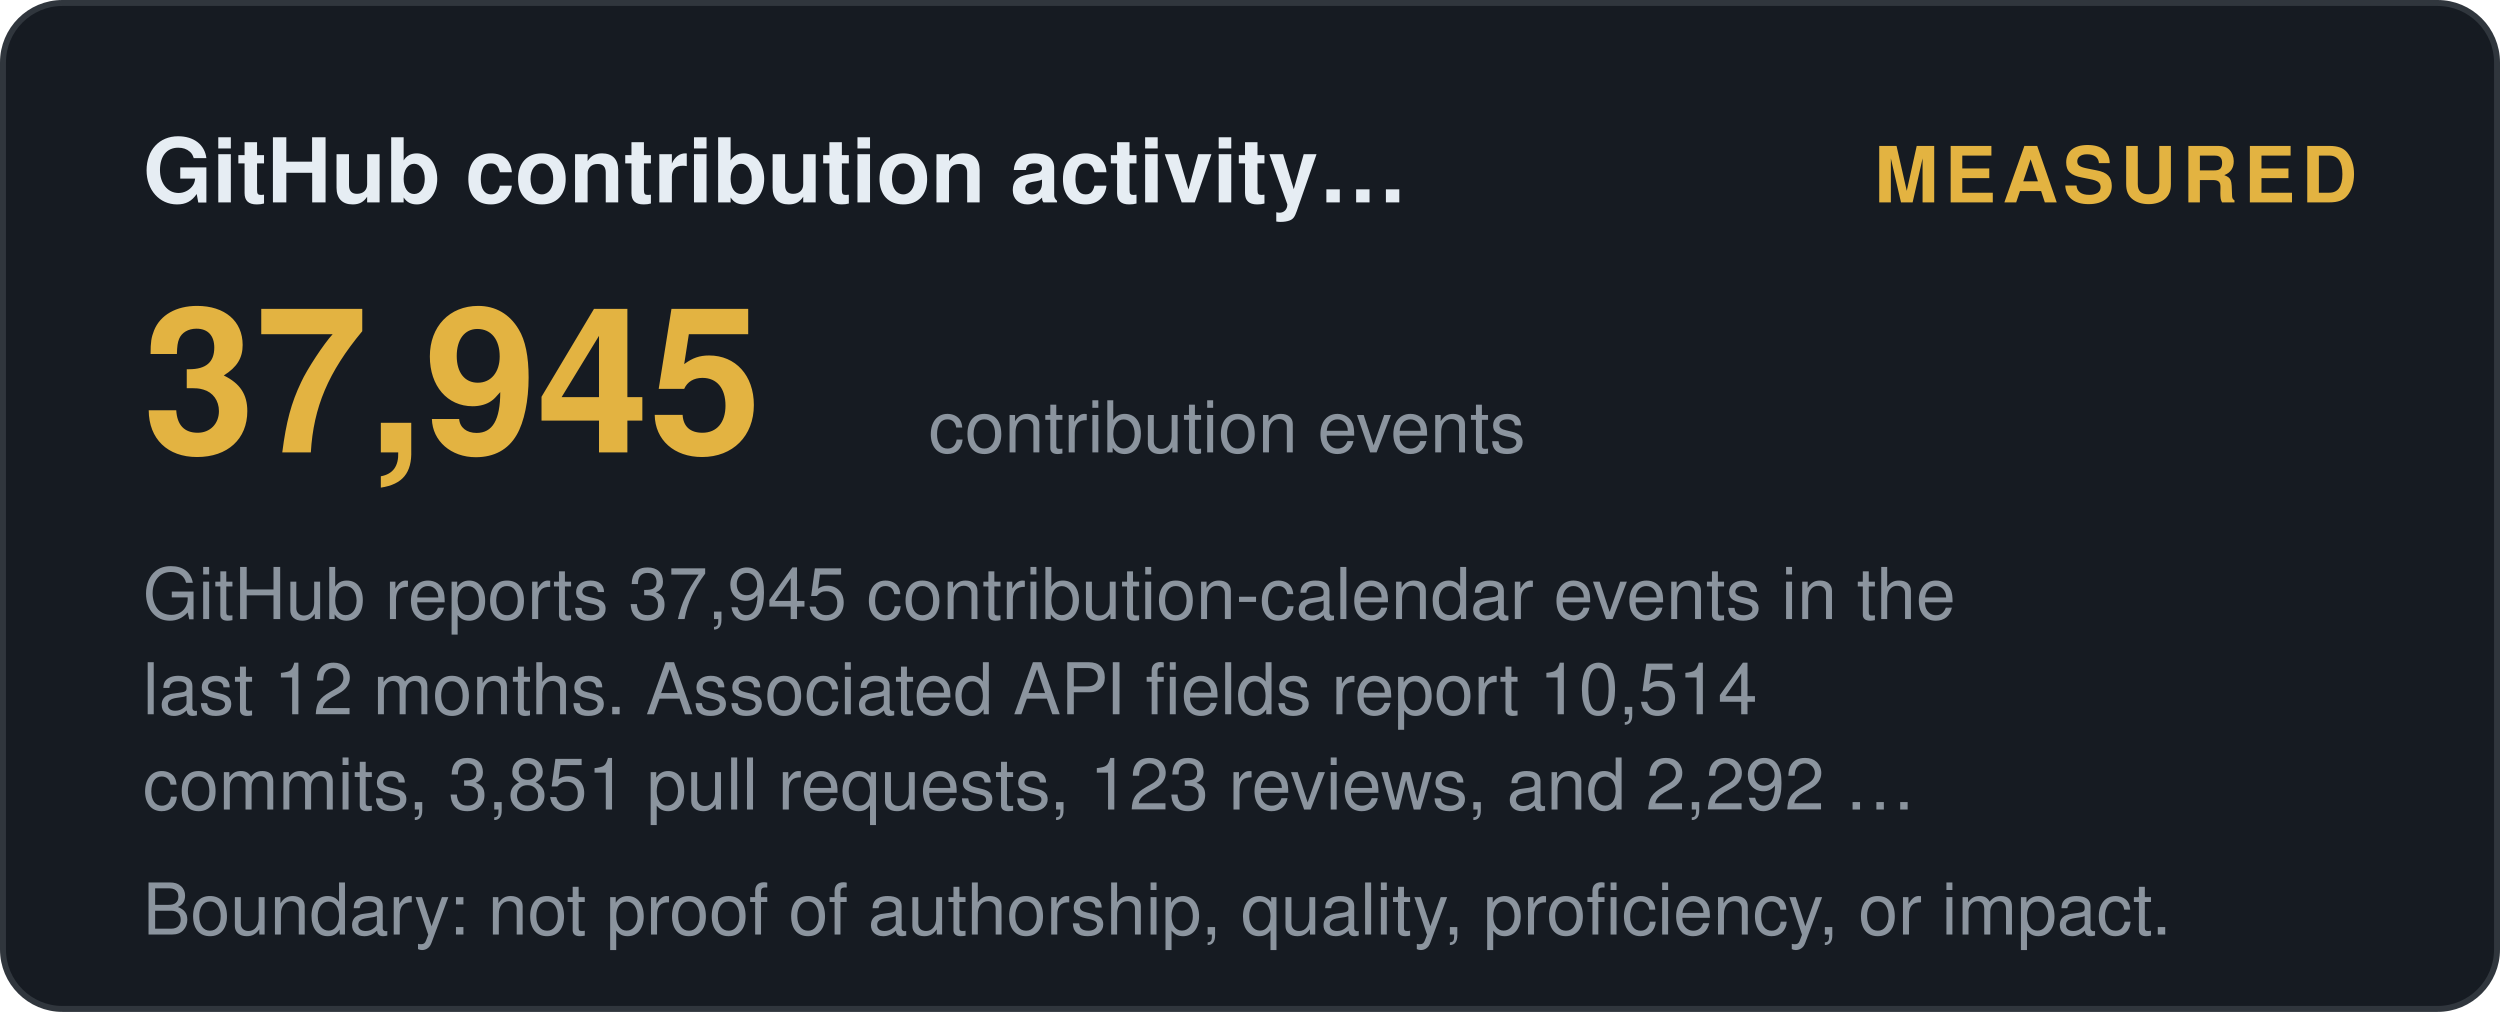
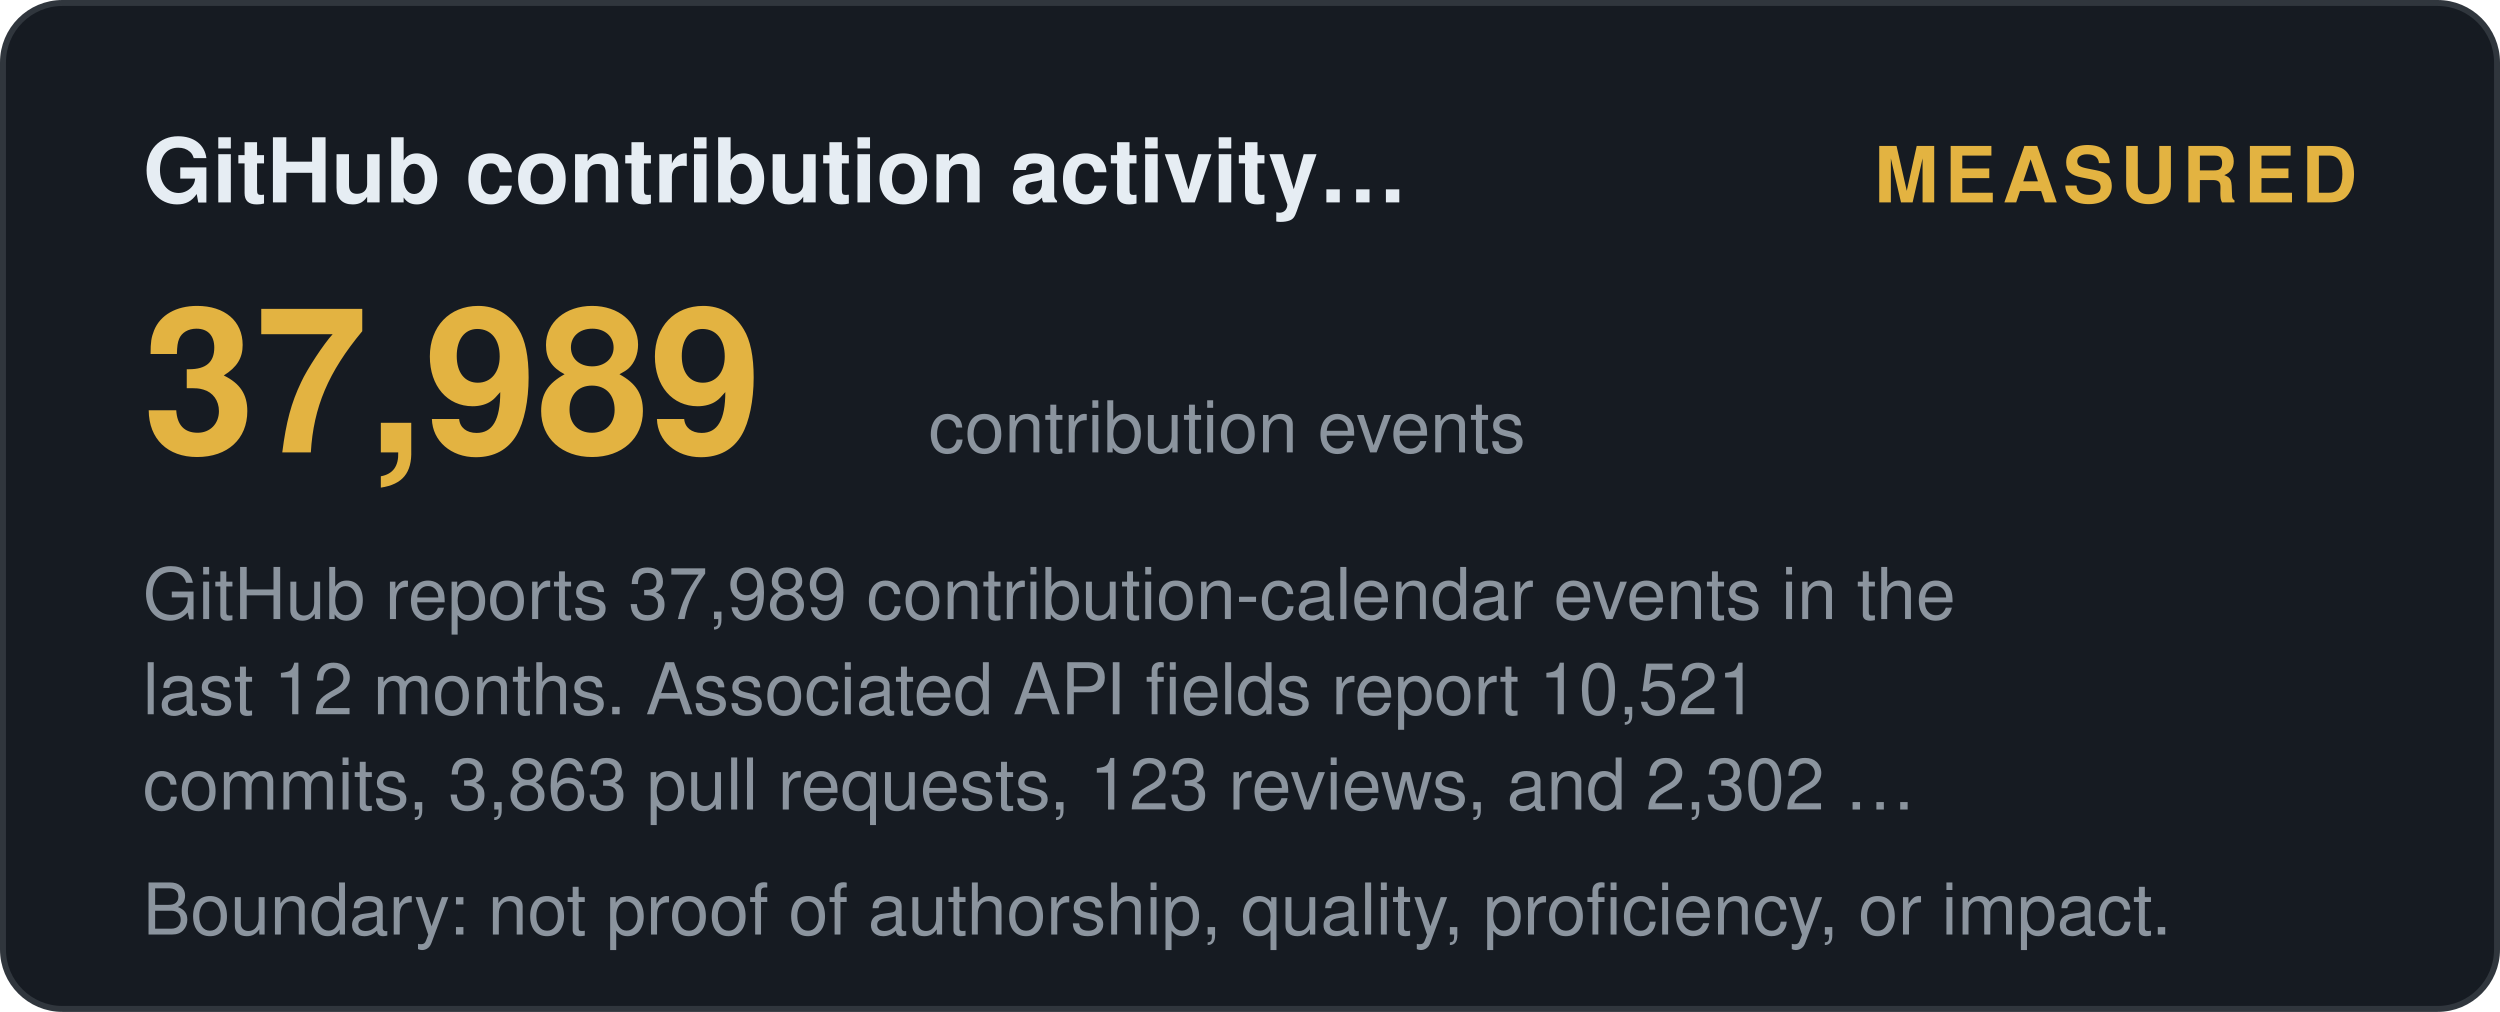
<svg xmlns="http://www.w3.org/2000/svg" width="420" height="170" viewBox="0 0 420 170" role="img" aria-label="GitHub contribution activity (12 months): measured">
  <style>
    .t { font: 600 15px 'Segoe UI', Helvetica, Arial, sans-serif; fill: #e6edf3; }
    .big { font: 700 34px 'Segoe UI', Helvetica, Arial, sans-serif; fill: #e3b341; }
    .status, .tier { font: 700 13px 'Segoe UI', Helvetica, Arial, sans-serif; letter-spacing: 1px; }
    .ev { font: 400 12px 'Segoe UI', Helvetica, Arial, sans-serif; fill: #8b949e; }
    .fade { opacity: 1; }
  </style>
  <defs>
    <linearGradient id="shL" x1="0%" y1="0%" x2="100%" y2="0%">
      <stop offset="0%" stop-color="#9e7b2a" />
      <stop offset="50%" stop-color="#e3b341">
        <animate attributeName="offset" values="0.2;0.8;0.2" dur="6s" repeatCount="indefinite" />
      </stop>
      <stop offset="100%" stop-color="#9e7b2a" />
    </linearGradient>
  </defs>
  <rect width="419" height="169" x="0.5" y="0.5" rx="10" fill="#161b22" stroke="#30363d" />
  <text class="t fade" x="24" y="34">GitHub contribution activity…</text>
  <text class="status fade d1" x="396" y="34" text-anchor="end" fill="#e3b341">MEASURED</text>
-   <text class="big fade d1" x="24" y="76">37,945</text>
+   <text class="big fade d1" x="24" y="76">37,989</text>
  <text class="ev fade d2" x="156" y="76">contribution events</text>
-   <text class="ev fade d2" x="24" y="104">GitHub reports 37,945 contribution-calendar events in the</text>
-   <text class="ev fade d3" x="24" y="120">last 12 months. Associated API fields report 10,514</text>
-   <text class="ev fade d4" x="24" y="136">commits, 3,851 pull requests, 123 reviews, and 2,292 …</text>
+   <text class="ev fade d2" x="24" y="104">GitHub reports 37,989 contribution-calendar events in the</text>
+   <text class="ev fade d3" x="24" y="120">last 12 months. Associated API fields report 10,521</text>
+   <text class="ev fade d4" x="24" y="136">commits, 3,863 pull requests, 123 reviews, and 2,302 …</text>
  <text class="ev fade d4" x="24" y="157">Boundary: not proof of authorship, quality, proficiency, or impact.</text>
</svg>
